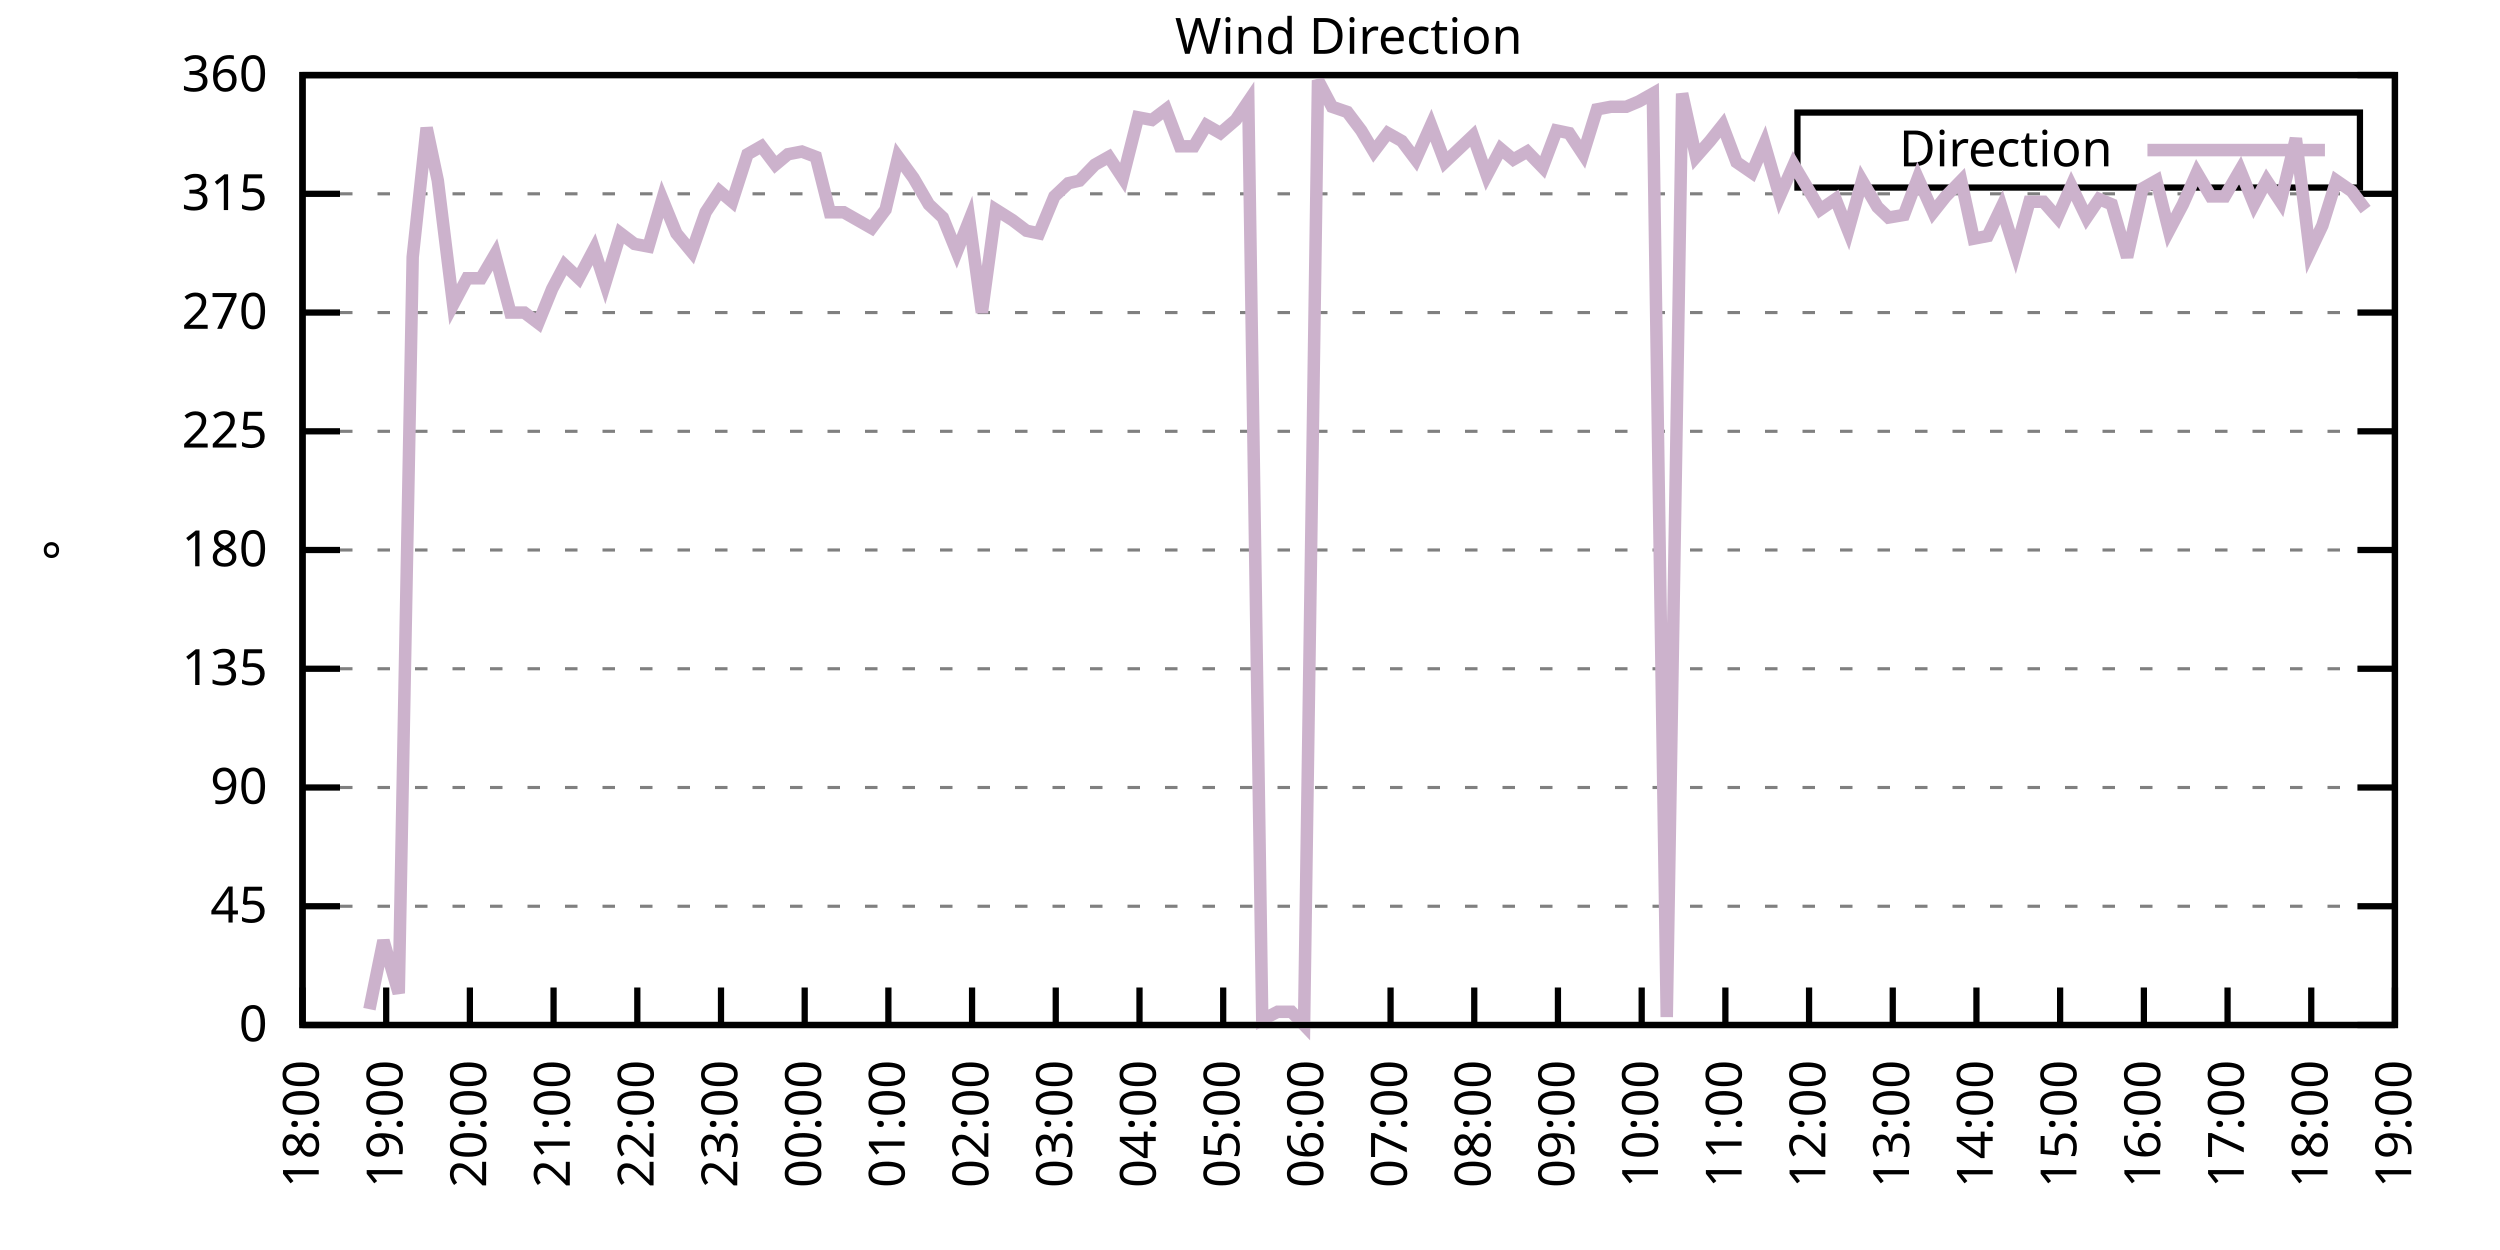
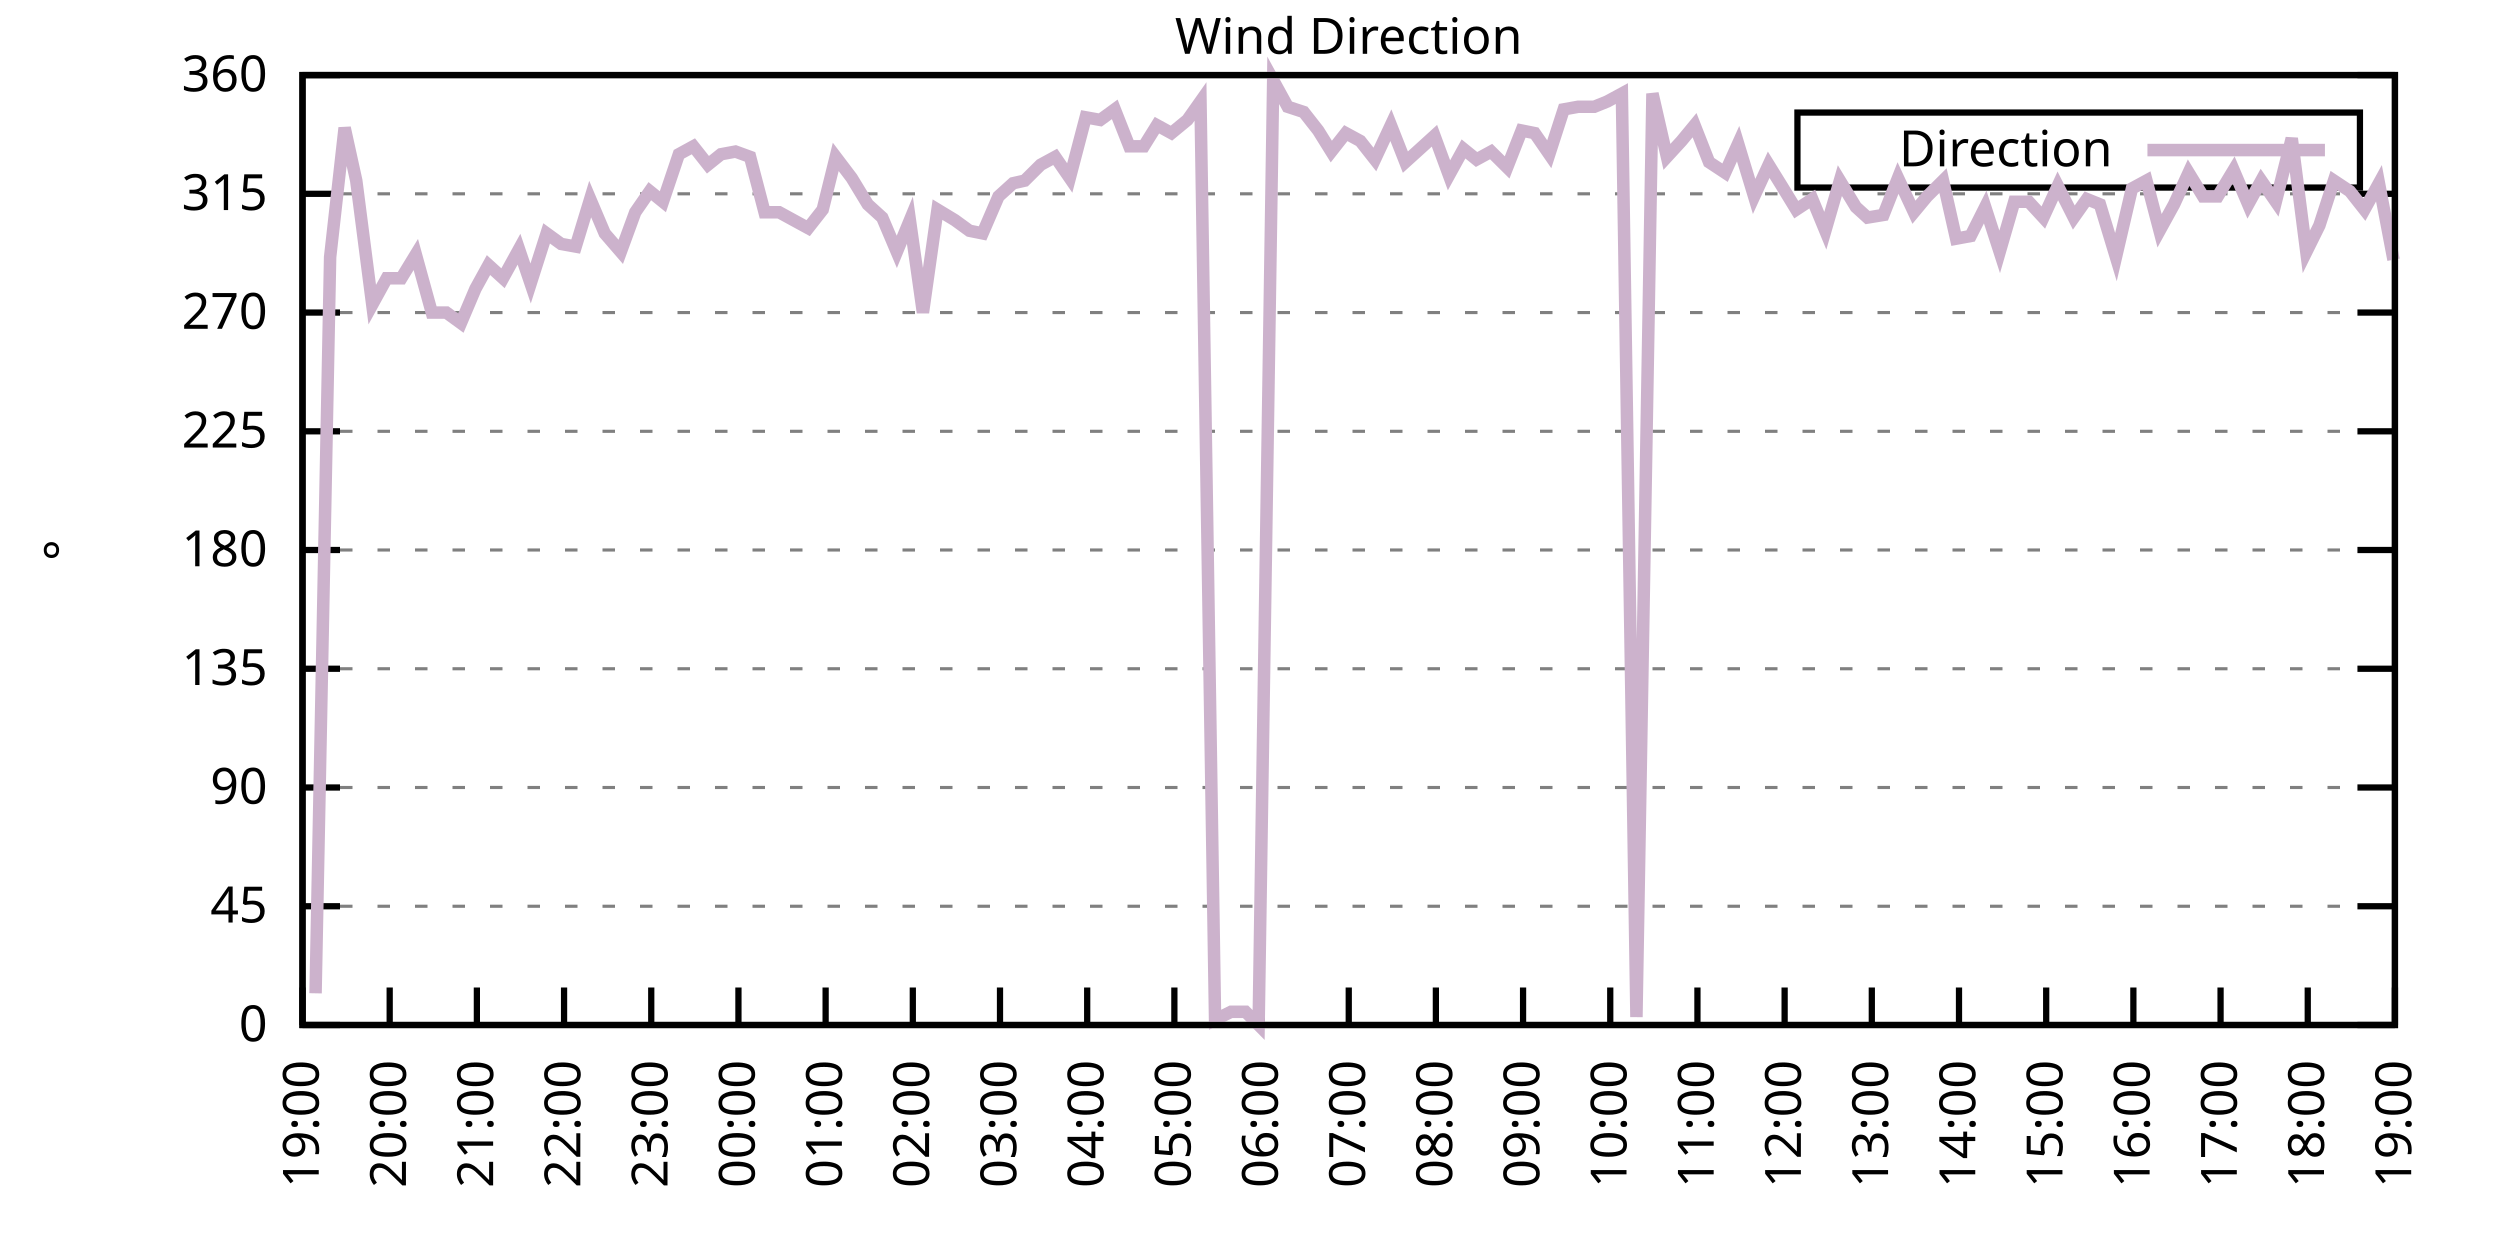
<svg xmlns="http://www.w3.org/2000/svg" xmlns:xlink="http://www.w3.org/1999/xlink" width="400" height="200" viewBox="0 0 400 200">
  <g id="gnuplot_canvas">
    <rect x="0" y="0" width="400" height="200" fill="none" />
    <defs>
      <circle id="gpDot" r="0.5" stroke-width="0.5" stroke="currentColor" />
      <path id="gpPt0" stroke-width="0.333" stroke="currentColor" d="M-1,0 h2 M0,-1 v2" />
      <path id="gpPt1" stroke-width="0.333" stroke="currentColor" d="M-1,-1 L1,1 M1,-1 L-1,1" />
      <path id="gpPt2" stroke-width="0.333" stroke="currentColor" d="M-1,0 L1,0 M0,-1 L0,1 M-1,-1 L1,1 M-1,1 L1,-1" />
      <rect id="gpPt3" stroke-width="0.333" stroke="currentColor" x="-1" y="-1" width="2" height="2" />
      <rect id="gpPt4" stroke-width="0.333" stroke="currentColor" fill="currentColor" x="-1" y="-1" width="2" height="2" />
      <circle id="gpPt5" stroke-width="0.333" stroke="currentColor" cx="0" cy="0" r="1" />
      <use xlink:href="#gpPt5" id="gpPt6" fill="currentColor" stroke="none" />
      <path id="gpPt7" stroke-width="0.333" stroke="currentColor" d="M0,-1.33 L-1.33,0.67 L1.33,0.67 z" />
      <use xlink:href="#gpPt7" id="gpPt8" fill="currentColor" stroke="none" />
      <use xlink:href="#gpPt7" id="gpPt9" stroke="currentColor" transform="rotate(180)" />
      <use xlink:href="#gpPt9" id="gpPt10" fill="currentColor" stroke="none" />
      <use xlink:href="#gpPt3" id="gpPt11" stroke="currentColor" transform="rotate(45)" />
      <use xlink:href="#gpPt11" id="gpPt12" fill="currentColor" stroke="none" />
      <path id="gpPt13" stroke-width="0.333" stroke="currentColor" d="M0,1.330 L1.265,0.411 L0.782,-1.067 L-0.782,-1.076 L-1.265,0.411 z" />
      <use xlink:href="#gpPt13" id="gpPt14" fill="currentColor" stroke="none" />
      <filter id="textbox" filterUnits="objectBoundingBox" x="0" y="0" height="1" width="1">
        <feFlood flood-color="white" flood-opacity="1" result="bgnd" />
        <feComposite in="SourceGraphic" in2="bgnd" operator="atop" />
      </filter>
      <filter id="greybox" filterUnits="objectBoundingBox" x="0" y="0" height="1" width="1">
        <feFlood flood-color="lightgrey" flood-opacity="1" result="grey" />
        <feComposite in="SourceGraphic" in2="grey" operator="atop" />
      </filter>
    </defs>
    <g fill="none" color="white" stroke="currentColor" stroke-width="1.00" stroke-linecap="butt" stroke-linejoin="miter">
</g>
    <g fill="none" color="black" stroke="currentColor" stroke-width="1.00" stroke-linecap="butt" stroke-linejoin="miter">
      <g stroke="none" shape-rendering="crispEdges">
        <polygon fill="rgb(255, 255, 255)" points="48.40,164.00 383.18,164.00 383.18,12.02 48.40,12.02 " />
      </g>
    </g>
    <g fill="none" color="black" stroke="currentColor" stroke-width="1.00" stroke-linecap="butt" stroke-linejoin="miter">
</g>
    <g fill="none" color="black" stroke="black" stroke-width="0.50" stroke-linecap="butt" stroke-linejoin="miter">
</g>
    <g fill="none" color="gray" stroke="currentColor" stroke-width="0.50" stroke-linecap="butt" stroke-linejoin="miter">
      <path stroke="gray" stroke-dasharray="2,4" class="gridline" d="M48.40,164.00 L383.19,164.00  " />
    </g>
    <g fill="none" color="gray" stroke="gray" stroke-width="1.00" stroke-linecap="butt" stroke-linejoin="miter">
</g>
    <g fill="none" color="black" stroke="currentColor" stroke-width="1.00" stroke-linecap="butt" stroke-linejoin="miter">
      <path stroke="black" d="M48.40,164.00 L54.40,164.00 M383.19,164.00 L377.19,164.00  " />
      <g transform="translate(42.80,166.60)" stroke="none" fill="black" font-family="Sans" font-size="8.00" text-anchor="end">
        <text>
          <tspan font-family="Sans"> 0</tspan>
        </text>
      </g>
    </g>
    <g fill="none" color="black" stroke="currentColor" stroke-width="1.00" stroke-linecap="butt" stroke-linejoin="miter">
</g>
    <g fill="none" color="black" stroke="black" stroke-width="0.50" stroke-linecap="butt" stroke-linejoin="miter">
</g>
    <g fill="none" color="gray" stroke="currentColor" stroke-width="0.50" stroke-linecap="butt" stroke-linejoin="miter">
      <path stroke="gray" stroke-dasharray="2,4" class="gridline" d="M48.40,145.00 L383.19,145.00  " />
    </g>
    <g fill="none" color="gray" stroke="gray" stroke-width="1.00" stroke-linecap="butt" stroke-linejoin="miter">
</g>
    <g fill="none" color="black" stroke="currentColor" stroke-width="1.00" stroke-linecap="butt" stroke-linejoin="miter">
      <path stroke="black" d="M48.40,145.00 L54.40,145.00 M383.19,145.00 L377.19,145.00  " />
      <g transform="translate(42.80,147.60)" stroke="none" fill="black" font-family="Sans" font-size="8.00" text-anchor="end">
        <text>
          <tspan font-family="Sans"> 45</tspan>
        </text>
      </g>
    </g>
    <g fill="none" color="black" stroke="currentColor" stroke-width="1.00" stroke-linecap="butt" stroke-linejoin="miter">
</g>
    <g fill="none" color="black" stroke="black" stroke-width="0.50" stroke-linecap="butt" stroke-linejoin="miter">
</g>
    <g fill="none" color="gray" stroke="currentColor" stroke-width="0.50" stroke-linecap="butt" stroke-linejoin="miter">
      <path stroke="gray" stroke-dasharray="2,4" class="gridline" d="M48.40,126.00 L383.19,126.00  " />
    </g>
    <g fill="none" color="gray" stroke="gray" stroke-width="1.00" stroke-linecap="butt" stroke-linejoin="miter">
</g>
    <g fill="none" color="black" stroke="currentColor" stroke-width="1.00" stroke-linecap="butt" stroke-linejoin="miter">
      <path stroke="black" d="M48.40,126.00 L54.40,126.00 M383.19,126.00 L377.19,126.00  " />
      <g transform="translate(42.80,128.60)" stroke="none" fill="black" font-family="Sans" font-size="8.00" text-anchor="end">
        <text>
          <tspan font-family="Sans"> 90</tspan>
        </text>
      </g>
    </g>
    <g fill="none" color="black" stroke="currentColor" stroke-width="1.00" stroke-linecap="butt" stroke-linejoin="miter">
</g>
    <g fill="none" color="black" stroke="black" stroke-width="0.50" stroke-linecap="butt" stroke-linejoin="miter">
</g>
    <g fill="none" color="gray" stroke="currentColor" stroke-width="0.50" stroke-linecap="butt" stroke-linejoin="miter">
      <path stroke="gray" stroke-dasharray="2,4" class="gridline" d="M48.40,107.00 L383.19,107.00  " />
    </g>
    <g fill="none" color="gray" stroke="gray" stroke-width="1.00" stroke-linecap="butt" stroke-linejoin="miter">
</g>
    <g fill="none" color="black" stroke="currentColor" stroke-width="1.00" stroke-linecap="butt" stroke-linejoin="miter">
      <path stroke="black" d="M48.40,107.00 L54.40,107.00 M383.19,107.00 L377.19,107.00  " />
      <g transform="translate(42.80,109.60)" stroke="none" fill="black" font-family="Sans" font-size="8.00" text-anchor="end">
        <text>
          <tspan font-family="Sans"> 135</tspan>
        </text>
      </g>
    </g>
    <g fill="none" color="black" stroke="currentColor" stroke-width="1.00" stroke-linecap="butt" stroke-linejoin="miter">
</g>
    <g fill="none" color="black" stroke="black" stroke-width="0.50" stroke-linecap="butt" stroke-linejoin="miter">
</g>
    <g fill="none" color="gray" stroke="currentColor" stroke-width="0.50" stroke-linecap="butt" stroke-linejoin="miter">
      <path stroke="gray" stroke-dasharray="2,4" class="gridline" d="M48.40,88.00 L383.19,88.00  " />
    </g>
    <g fill="none" color="gray" stroke="gray" stroke-width="1.00" stroke-linecap="butt" stroke-linejoin="miter">
</g>
    <g fill="none" color="black" stroke="currentColor" stroke-width="1.00" stroke-linecap="butt" stroke-linejoin="miter">
      <path stroke="black" d="M48.40,88.00 L54.40,88.00 M383.19,88.00 L377.19,88.00  " />
      <g transform="translate(42.80,90.60)" stroke="none" fill="black" font-family="Sans" font-size="8.00" text-anchor="end">
        <text>
          <tspan font-family="Sans"> 180</tspan>
        </text>
      </g>
    </g>
    <g fill="none" color="black" stroke="currentColor" stroke-width="1.00" stroke-linecap="butt" stroke-linejoin="miter">
</g>
    <g fill="none" color="black" stroke="black" stroke-width="0.50" stroke-linecap="butt" stroke-linejoin="miter">
</g>
    <g fill="none" color="gray" stroke="currentColor" stroke-width="0.50" stroke-linecap="butt" stroke-linejoin="miter">
      <path stroke="gray" stroke-dasharray="2,4" class="gridline" d="M48.40,69.01 L383.19,69.01  " />
    </g>
    <g fill="none" color="gray" stroke="gray" stroke-width="1.00" stroke-linecap="butt" stroke-linejoin="miter">
</g>
    <g fill="none" color="black" stroke="currentColor" stroke-width="1.00" stroke-linecap="butt" stroke-linejoin="miter">
      <path stroke="black" d="M48.40,69.01 L54.40,69.01 M383.19,69.01 L377.19,69.01  " />
      <g transform="translate(42.80,71.61)" stroke="none" fill="black" font-family="Sans" font-size="8.00" text-anchor="end">
        <text>
          <tspan font-family="Sans"> 225</tspan>
        </text>
      </g>
    </g>
    <g fill="none" color="black" stroke="currentColor" stroke-width="1.00" stroke-linecap="butt" stroke-linejoin="miter">
</g>
    <g fill="none" color="black" stroke="black" stroke-width="0.50" stroke-linecap="butt" stroke-linejoin="miter">
</g>
    <g fill="none" color="gray" stroke="currentColor" stroke-width="0.50" stroke-linecap="butt" stroke-linejoin="miter">
      <path stroke="gray" stroke-dasharray="2,4" class="gridline" d="M48.40,50.01 L383.19,50.01  " />
    </g>
    <g fill="none" color="gray" stroke="gray" stroke-width="1.00" stroke-linecap="butt" stroke-linejoin="miter">
</g>
    <g fill="none" color="black" stroke="currentColor" stroke-width="1.00" stroke-linecap="butt" stroke-linejoin="miter">
      <path stroke="black" d="M48.40,50.01 L54.40,50.01 M383.19,50.01 L377.19,50.01  " />
      <g transform="translate(42.80,52.61)" stroke="none" fill="black" font-family="Sans" font-size="8.00" text-anchor="end">
        <text>
          <tspan font-family="Sans"> 270</tspan>
        </text>
      </g>
    </g>
    <g fill="none" color="black" stroke="currentColor" stroke-width="1.00" stroke-linecap="butt" stroke-linejoin="miter">
</g>
    <g fill="none" color="black" stroke="black" stroke-width="0.50" stroke-linecap="butt" stroke-linejoin="miter">
</g>
    <g fill="none" color="gray" stroke="currentColor" stroke-width="0.50" stroke-linecap="butt" stroke-linejoin="miter">
      <path stroke="gray" stroke-dasharray="2,4" class="gridline" d="M48.40,31.01 L383.19,31.01  " />
    </g>
    <g fill="none" color="gray" stroke="gray" stroke-width="1.00" stroke-linecap="butt" stroke-linejoin="miter">
</g>
    <g fill="none" color="black" stroke="currentColor" stroke-width="1.00" stroke-linecap="butt" stroke-linejoin="miter">
      <path stroke="black" d="M48.40,31.01 L54.40,31.01 M383.19,31.01 L377.19,31.01  " />
      <g transform="translate(42.80,33.61)" stroke="none" fill="black" font-family="Sans" font-size="8.00" text-anchor="end">
        <text>
          <tspan font-family="Sans"> 315</tspan>
        </text>
      </g>
    </g>
    <g fill="none" color="black" stroke="currentColor" stroke-width="1.00" stroke-linecap="butt" stroke-linejoin="miter">
</g>
    <g fill="none" color="black" stroke="black" stroke-width="0.50" stroke-linecap="butt" stroke-linejoin="miter">
</g>
    <g fill="none" color="gray" stroke="currentColor" stroke-width="0.50" stroke-linecap="butt" stroke-linejoin="miter">
      <path stroke="gray" stroke-dasharray="2,4" class="gridline" d="M48.40,12.01 L383.19,12.01  " />
    </g>
    <g fill="none" color="gray" stroke="gray" stroke-width="1.00" stroke-linecap="butt" stroke-linejoin="miter">
</g>
    <g fill="none" color="black" stroke="currentColor" stroke-width="1.00" stroke-linecap="butt" stroke-linejoin="miter">
      <path stroke="black" d="M48.40,12.01 L54.40,12.01 M383.19,12.01 L377.19,12.01  " />
      <g transform="translate(42.80,14.61)" stroke="none" fill="black" font-family="Sans" font-size="8.00" text-anchor="end">
        <text>
          <tspan font-family="Sans"> 360</tspan>
        </text>
      </g>
    </g>
    <g fill="none" color="black" stroke="currentColor" stroke-width="1.00" stroke-linecap="butt" stroke-linejoin="miter">
      <path stroke="black" d="M48.40,164.00 L48.40,158.00  " />
      <g transform="translate(51.00,169.60) rotate(270.00)" stroke="none" fill="black" font-family="Sans" font-size="8.00" text-anchor="end">
        <text>
-           <tspan font-family="Sans">18:00</tspan>
-         </text>
-       </g>
-     </g>
-     <g fill="none" color="black" stroke="currentColor" stroke-width="1.00" stroke-linecap="butt" stroke-linejoin="miter">
-       <path stroke="black" d="M61.79,164.00 L61.79,158.00  " />
-       <g transform="translate(64.39,169.60) rotate(270.00)" stroke="none" fill="black" font-family="Sans" font-size="8.00" text-anchor="end">
-         <text>
          <tspan font-family="Sans">19:00</tspan>
        </text>
      </g>
    </g>
    <g fill="none" color="black" stroke="currentColor" stroke-width="1.00" stroke-linecap="butt" stroke-linejoin="miter">
-       <path stroke="black" d="M75.18,164.00 L75.18,158.00  " />
-       <g transform="translate(77.78,169.60) rotate(270.00)" stroke="none" fill="black" font-family="Sans" font-size="8.00" text-anchor="end">
+       <path stroke="black" d="M62.35,164.00 L62.35,158.00  " />
+       <g transform="translate(64.95,169.60) rotate(270.00)" stroke="none" fill="black" font-family="Sans" font-size="8.00" text-anchor="end">
        <text>
          <tspan font-family="Sans">20:00</tspan>
        </text>
      </g>
    </g>
    <g fill="none" color="black" stroke="currentColor" stroke-width="1.00" stroke-linecap="butt" stroke-linejoin="miter">
-       <path stroke="black" d="M88.57,164.00 L88.57,158.00  " />
-       <g transform="translate(91.17,169.60) rotate(270.00)" stroke="none" fill="black" font-family="Sans" font-size="8.00" text-anchor="end">
+       <path stroke="black" d="M76.30,164.00 L76.30,158.00  " />
+       <g transform="translate(78.90,169.60) rotate(270.00)" stroke="none" fill="black" font-family="Sans" font-size="8.00" text-anchor="end">
        <text>
          <tspan font-family="Sans">21:00</tspan>
        </text>
      </g>
    </g>
    <g fill="none" color="black" stroke="currentColor" stroke-width="1.00" stroke-linecap="butt" stroke-linejoin="miter">
-       <path stroke="black" d="M101.97,164.00 L101.97,158.00  " />
-       <g transform="translate(104.57,169.60) rotate(270.00)" stroke="none" fill="black" font-family="Sans" font-size="8.00" text-anchor="end">
+       <path stroke="black" d="M90.25,164.00 L90.25,158.00  " />
+       <g transform="translate(92.85,169.60) rotate(270.00)" stroke="none" fill="black" font-family="Sans" font-size="8.00" text-anchor="end">
        <text>
          <tspan font-family="Sans">22:00</tspan>
        </text>
      </g>
    </g>
    <g fill="none" color="black" stroke="currentColor" stroke-width="1.00" stroke-linecap="butt" stroke-linejoin="miter">
-       <path stroke="black" d="M115.36,164.00 L115.36,158.00  " />
-       <g transform="translate(117.96,169.60) rotate(270.00)" stroke="none" fill="black" font-family="Sans" font-size="8.00" text-anchor="end">
+       <path stroke="black" d="M104.20,164.00 L104.20,158.00  " />
+       <g transform="translate(106.80,169.60) rotate(270.00)" stroke="none" fill="black" font-family="Sans" font-size="8.00" text-anchor="end">
        <text>
          <tspan font-family="Sans">23:00</tspan>
        </text>
      </g>
    </g>
    <g fill="none" color="black" stroke="currentColor" stroke-width="1.00" stroke-linecap="butt" stroke-linejoin="miter">
-       <path stroke="black" d="M128.75,164.00 L128.75,158.00  " />
-       <g transform="translate(131.35,169.60) rotate(270.00)" stroke="none" fill="black" font-family="Sans" font-size="8.00" text-anchor="end">
+       <path stroke="black" d="M118.15,164.00 L118.15,158.00  " />
+       <g transform="translate(120.75,169.60) rotate(270.00)" stroke="none" fill="black" font-family="Sans" font-size="8.00" text-anchor="end">
        <text>
          <tspan font-family="Sans">00:00</tspan>
        </text>
      </g>
    </g>
    <g fill="none" color="black" stroke="currentColor" stroke-width="1.00" stroke-linecap="butt" stroke-linejoin="miter">
-       <path stroke="black" d="M142.14,164.00 L142.14,158.00  " />
-       <g transform="translate(144.74,169.60) rotate(270.00)" stroke="none" fill="black" font-family="Sans" font-size="8.00" text-anchor="end">
+       <path stroke="black" d="M132.10,164.00 L132.10,158.00  " />
+       <g transform="translate(134.70,169.60) rotate(270.00)" stroke="none" fill="black" font-family="Sans" font-size="8.00" text-anchor="end">
        <text>
          <tspan font-family="Sans">01:00</tspan>
        </text>
      </g>
    </g>
    <g fill="none" color="black" stroke="currentColor" stroke-width="1.00" stroke-linecap="butt" stroke-linejoin="miter">
-       <path stroke="black" d="M155.53,164.00 L155.53,158.00  " />
-       <g transform="translate(158.13,169.60) rotate(270.00)" stroke="none" fill="black" font-family="Sans" font-size="8.00" text-anchor="end">
+       <path stroke="black" d="M146.05,164.00 L146.05,158.00  " />
+       <g transform="translate(148.65,169.60) rotate(270.00)" stroke="none" fill="black" font-family="Sans" font-size="8.00" text-anchor="end">
        <text>
          <tspan font-family="Sans">02:00</tspan>
        </text>
      </g>
    </g>
    <g fill="none" color="black" stroke="currentColor" stroke-width="1.00" stroke-linecap="butt" stroke-linejoin="miter">
-       <path stroke="black" d="M168.92,164.00 L168.92,158.00  " />
-       <g transform="translate(171.52,169.60) rotate(270.00)" stroke="none" fill="black" font-family="Sans" font-size="8.00" text-anchor="end">
+       <path stroke="black" d="M160.00,164.00 L160.00,158.00  " />
+       <g transform="translate(162.60,169.60) rotate(270.00)" stroke="none" fill="black" font-family="Sans" font-size="8.00" text-anchor="end">
        <text>
          <tspan font-family="Sans">03:00</tspan>
        </text>
      </g>
    </g>
    <g fill="none" color="black" stroke="currentColor" stroke-width="1.00" stroke-linecap="butt" stroke-linejoin="miter">
-       <path stroke="black" d="M182.32,164.00 L182.32,158.00  " />
-       <g transform="translate(184.92,169.60) rotate(270.00)" stroke="none" fill="black" font-family="Sans" font-size="8.00" text-anchor="end">
+       <path stroke="black" d="M173.95,164.00 L173.95,158.00  " />
+       <g transform="translate(176.55,169.60) rotate(270.00)" stroke="none" fill="black" font-family="Sans" font-size="8.00" text-anchor="end">
        <text>
          <tspan font-family="Sans">04:00</tspan>
        </text>
      </g>
    </g>
    <g fill="none" color="black" stroke="currentColor" stroke-width="1.00" stroke-linecap="butt" stroke-linejoin="miter">
-       <path stroke="black" d="M195.71,164.00 L195.71,158.00  " />
-       <g transform="translate(198.31,169.60) rotate(270.00)" stroke="none" fill="black" font-family="Sans" font-size="8.00" text-anchor="end">
+       <path stroke="black" d="M187.90,164.00 L187.90,158.00  " />
+       <g transform="translate(190.50,169.60) rotate(270.00)" stroke="none" fill="black" font-family="Sans" font-size="8.00" text-anchor="end">
        <text>
          <tspan font-family="Sans">05:00</tspan>
        </text>
      </g>
    </g>
    <g fill="none" color="black" stroke="currentColor" stroke-width="1.00" stroke-linecap="butt" stroke-linejoin="miter">
-       <path stroke="black" d="M209.10,164.00 L209.10,158.00  " />
-       <g transform="translate(211.70,169.60) rotate(270.00)" stroke="none" fill="black" font-family="Sans" font-size="8.00" text-anchor="end">
+       <path stroke="black" d="M201.85,164.00 L201.85,158.00  " />
+       <g transform="translate(204.45,169.60) rotate(270.00)" stroke="none" fill="black" font-family="Sans" font-size="8.00" text-anchor="end">
        <text>
          <tspan font-family="Sans">06:00</tspan>
        </text>
      </g>
    </g>
    <g fill="none" color="black" stroke="currentColor" stroke-width="1.00" stroke-linecap="butt" stroke-linejoin="miter">
-       <path stroke="black" d="M222.49,164.00 L222.49,158.00  " />
-       <g transform="translate(225.09,169.60) rotate(270.00)" stroke="none" fill="black" font-family="Sans" font-size="8.00" text-anchor="end">
+       <path stroke="black" d="M215.80,164.00 L215.80,158.00  " />
+       <g transform="translate(218.40,169.60) rotate(270.00)" stroke="none" fill="black" font-family="Sans" font-size="8.00" text-anchor="end">
        <text>
          <tspan font-family="Sans">07:00</tspan>
        </text>
      </g>
    </g>
    <g fill="none" color="black" stroke="currentColor" stroke-width="1.00" stroke-linecap="butt" stroke-linejoin="miter">
-       <path stroke="black" d="M235.88,164.00 L235.88,158.00  " />
-       <g transform="translate(238.48,169.60) rotate(270.00)" stroke="none" fill="black" font-family="Sans" font-size="8.00" text-anchor="end">
+       <path stroke="black" d="M229.74,164.00 L229.74,158.00  " />
+       <g transform="translate(232.34,169.60) rotate(270.00)" stroke="none" fill="black" font-family="Sans" font-size="8.00" text-anchor="end">
        <text>
          <tspan font-family="Sans">08:00</tspan>
        </text>
      </g>
    </g>
    <g fill="none" color="black" stroke="currentColor" stroke-width="1.00" stroke-linecap="butt" stroke-linejoin="miter">
-       <path stroke="black" d="M249.27,164.00 L249.27,158.00  " />
-       <g transform="translate(251.87,169.60) rotate(270.00)" stroke="none" fill="black" font-family="Sans" font-size="8.00" text-anchor="end">
+       <path stroke="black" d="M243.69,164.00 L243.69,158.00  " />
+       <g transform="translate(246.29,169.60) rotate(270.00)" stroke="none" fill="black" font-family="Sans" font-size="8.00" text-anchor="end">
        <text>
          <tspan font-family="Sans">09:00</tspan>
        </text>
      </g>
    </g>
    <g fill="none" color="black" stroke="currentColor" stroke-width="1.00" stroke-linecap="butt" stroke-linejoin="miter">
-       <path stroke="black" d="M262.67,164.00 L262.67,158.00  " />
-       <g transform="translate(265.27,169.60) rotate(270.00)" stroke="none" fill="black" font-family="Sans" font-size="8.00" text-anchor="end">
+       <path stroke="black" d="M257.64,164.00 L257.64,158.00  " />
+       <g transform="translate(260.24,169.60) rotate(270.00)" stroke="none" fill="black" font-family="Sans" font-size="8.00" text-anchor="end">
        <text>
          <tspan font-family="Sans">10:00</tspan>
        </text>
      </g>
    </g>
    <g fill="none" color="black" stroke="currentColor" stroke-width="1.00" stroke-linecap="butt" stroke-linejoin="miter">
-       <path stroke="black" d="M276.06,164.00 L276.06,158.00  " />
-       <g transform="translate(278.66,169.60) rotate(270.00)" stroke="none" fill="black" font-family="Sans" font-size="8.00" text-anchor="end">
+       <path stroke="black" d="M271.59,164.00 L271.59,158.00  " />
+       <g transform="translate(274.19,169.60) rotate(270.00)" stroke="none" fill="black" font-family="Sans" font-size="8.00" text-anchor="end">
        <text>
          <tspan font-family="Sans">11:00</tspan>
        </text>
      </g>
    </g>
    <g fill="none" color="black" stroke="currentColor" stroke-width="1.00" stroke-linecap="butt" stroke-linejoin="miter">
-       <path stroke="black" d="M289.45,164.00 L289.45,158.00  " />
-       <g transform="translate(292.05,169.60) rotate(270.00)" stroke="none" fill="black" font-family="Sans" font-size="8.00" text-anchor="end">
+       <path stroke="black" d="M285.54,164.00 L285.54,158.00  " />
+       <g transform="translate(288.14,169.60) rotate(270.00)" stroke="none" fill="black" font-family="Sans" font-size="8.00" text-anchor="end">
        <text>
          <tspan font-family="Sans">12:00</tspan>
        </text>
      </g>
    </g>
    <g fill="none" color="black" stroke="currentColor" stroke-width="1.00" stroke-linecap="butt" stroke-linejoin="miter">
-       <path stroke="black" d="M302.84,164.00 L302.84,158.00  " />
-       <g transform="translate(305.44,169.60) rotate(270.00)" stroke="none" fill="black" font-family="Sans" font-size="8.00" text-anchor="end">
+       <path stroke="black" d="M299.49,164.00 L299.49,158.00  " />
+       <g transform="translate(302.09,169.60) rotate(270.00)" stroke="none" fill="black" font-family="Sans" font-size="8.00" text-anchor="end">
        <text>
          <tspan font-family="Sans">13:00</tspan>
        </text>
      </g>
    </g>
    <g fill="none" color="black" stroke="currentColor" stroke-width="1.00" stroke-linecap="butt" stroke-linejoin="miter">
-       <path stroke="black" d="M316.23,164.00 L316.23,158.00  " />
-       <g transform="translate(318.83,169.60) rotate(270.00)" stroke="none" fill="black" font-family="Sans" font-size="8.00" text-anchor="end">
+       <path stroke="black" d="M313.44,164.00 L313.44,158.00  " />
+       <g transform="translate(316.04,169.60) rotate(270.00)" stroke="none" fill="black" font-family="Sans" font-size="8.00" text-anchor="end">
        <text>
          <tspan font-family="Sans">14:00</tspan>
        </text>
      </g>
    </g>
    <g fill="none" color="black" stroke="currentColor" stroke-width="1.00" stroke-linecap="butt" stroke-linejoin="miter">
-       <path stroke="black" d="M329.62,164.00 L329.62,158.00  " />
-       <g transform="translate(332.22,169.60) rotate(270.00)" stroke="none" fill="black" font-family="Sans" font-size="8.00" text-anchor="end">
+       <path stroke="black" d="M327.39,164.00 L327.39,158.00  " />
+       <g transform="translate(329.99,169.60) rotate(270.00)" stroke="none" fill="black" font-family="Sans" font-size="8.00" text-anchor="end">
        <text>
          <tspan font-family="Sans">15:00</tspan>
        </text>
      </g>
    </g>
    <g fill="none" color="black" stroke="currentColor" stroke-width="1.00" stroke-linecap="butt" stroke-linejoin="miter">
-       <path stroke="black" d="M343.02,164.00 L343.02,158.00  " />
-       <g transform="translate(345.62,169.60) rotate(270.00)" stroke="none" fill="black" font-family="Sans" font-size="8.00" text-anchor="end">
+       <path stroke="black" d="M341.34,164.00 L341.34,158.00  " />
+       <g transform="translate(343.94,169.60) rotate(270.00)" stroke="none" fill="black" font-family="Sans" font-size="8.00" text-anchor="end">
        <text>
          <tspan font-family="Sans">16:00</tspan>
        </text>
      </g>
    </g>
    <g fill="none" color="black" stroke="currentColor" stroke-width="1.00" stroke-linecap="butt" stroke-linejoin="miter">
-       <path stroke="black" d="M356.41,164.00 L356.41,158.00  " />
-       <g transform="translate(359.01,169.60) rotate(270.00)" stroke="none" fill="black" font-family="Sans" font-size="8.00" text-anchor="end">
+       <path stroke="black" d="M355.29,164.00 L355.29,158.00  " />
+       <g transform="translate(357.89,169.60) rotate(270.00)" stroke="none" fill="black" font-family="Sans" font-size="8.00" text-anchor="end">
        <text>
          <tspan font-family="Sans">17:00</tspan>
        </text>
      </g>
    </g>
    <g fill="none" color="black" stroke="currentColor" stroke-width="1.00" stroke-linecap="butt" stroke-linejoin="miter">
-       <path stroke="black" d="M369.80,164.00 L369.80,158.00  " />
-       <g transform="translate(372.40,169.60) rotate(270.00)" stroke="none" fill="black" font-family="Sans" font-size="8.00" text-anchor="end">
+       <path stroke="black" d="M369.24,164.00 L369.24,158.00  " />
+       <g transform="translate(371.84,169.60) rotate(270.00)" stroke="none" fill="black" font-family="Sans" font-size="8.00" text-anchor="end">
        <text>
          <tspan font-family="Sans">18:00</tspan>
        </text>
      </g>
    </g>
    <g fill="none" color="black" stroke="currentColor" stroke-width="1.00" stroke-linecap="butt" stroke-linejoin="miter">
      <path stroke="black" d="M383.19,164.00 L383.19,158.00  " />
      <g transform="translate(385.79,169.60) rotate(270.00)" stroke="none" fill="black" font-family="Sans" font-size="8.00" text-anchor="end">
        <text>
          <tspan font-family="Sans">19:00</tspan>
        </text>
      </g>
    </g>
    <g fill="none" color="black" stroke="currentColor" stroke-width="1.00" stroke-linecap="butt" stroke-linejoin="miter">
</g>
    <g fill="none" color="black" stroke="currentColor" stroke-width="1.00" stroke-linecap="butt" stroke-linejoin="miter">
      <path stroke="black" d="M48.40,12.01 L48.40,164.00 L383.19,164.00 L383.19,12.01 L48.40,12.01 Z  " />
    </g>
    <g fill="none" color="black" stroke="currentColor" stroke-width="1.00" stroke-linecap="butt" stroke-linejoin="miter">
</g>
    <g fill="none" color="black" stroke="currentColor" stroke-width="1.00" stroke-linecap="butt" stroke-linejoin="miter">
      <path stroke="black" d="M287.59,30.01 L287.59,18.01 L377.59,18.01 L377.59,30.01 L287.59,30.01 Z  " />
    </g>
    <g id="Wind_direction_plot_1">
      <g fill="none" color="white" stroke="black" stroke-width="2.00" stroke-linecap="butt" stroke-linejoin="miter">
</g>
      <g fill="none" color="black" stroke="currentColor" stroke-width="2.00" stroke-linecap="butt" stroke-linejoin="miter">
        <g transform="translate(337.99,26.61)" stroke="none" fill="black" font-family="Sans" font-size="8.00" text-anchor="end">
          <text>
            <tspan font-family="Sans">Direction</tspan>
          </text>
        </g>
      </g>
      <g fill="none" color="black" stroke="currentColor" stroke-width="2.00" stroke-linecap="butt" stroke-linejoin="miter">
-         <path stroke="rgb(204, 178, 204)" d="M343.59,24.01 L371.99,24.01 M59.11,161.47 L61.35,150.49 L63.80,158.93 L66.03,41.14 L68.26,20.45 L70.05,28.90   L72.50,48.74 L74.74,44.52 L76.97,44.52 L79.20,40.72 L81.66,50.01 L83.89,50.01 L86.12,51.70 L88.35,46.21   L90.36,42.41 L92.59,44.52 L95.05,39.87 L96.83,45.36 L99.29,37.34 L101.52,39.03 L103.75,39.45 L105.98,31.85   L108.22,37.34 L110.67,40.30 L112.90,33.96 L115.13,30.59 L117.14,32.28 L119.60,24.68 L121.83,23.41 L124.06,26.36   L126.07,24.68 L128.30,24.25 L130.54,25.10 L132.77,33.96 L135.00,33.96 L137.23,35.23 L139.46,36.50 L141.69,33.54   L143.70,25.10 L146.16,28.48 L148.61,32.70 L150.85,34.81 L153.08,40.30 L155.09,35.23 L157.10,50.01 L159.33,33.54   L162.01,35.23 L164.24,36.92 L166.25,37.34 L168.70,31.43 L170.93,29.32 L172.72,28.90 L175.17,26.36 L177.41,25.10   L179.64,28.48 L182.09,18.77 L184.32,19.19 L186.56,17.50 L188.79,23.41 L191.02,23.41 L193.03,20.03 L195.26,21.30   L197.72,19.19 L199.73,16.23 L201.96,163.16 L204.41,161.89 L206.64,161.89 L208.65,164.00 L210.88,12.85 L213.12,17.08   L215.57,17.92 L217.80,20.88 L219.81,24.25 L222.04,21.30 L224.28,22.56 L226.51,25.52 L228.96,20.03 L231.20,25.94   L233.43,23.83 L235.66,21.72 L237.89,28.05 L240.12,23.83 L242.13,25.52 L244.36,24.25 L246.82,26.79 L249.05,20.88   L251.06,21.30 L253.29,24.68 L255.52,17.50 L257.76,17.08 L260.21,17.08 L262.22,16.23 L264.45,14.97 L266.68,162.73   L269.14,14.97 L271.37,25.10 L273.60,22.56 L275.61,20.03 L277.84,25.94 L280.30,27.63 L282.31,22.99 L284.76,31.43   L286.99,26.36 L289.00,29.74 L291.23,33.54 L293.69,31.85 L295.70,36.92 L297.93,28.90 L300.39,33.12 L302.17,34.81   L304.63,34.39 L306.86,28.48 L309.31,33.96 L311.32,31.43 L313.78,28.90 L315.79,38.19 L318.02,37.76 L320.25,33.12   L322.48,40.30 L324.71,32.28 L326.95,32.28 L329.18,34.81 L331.41,29.74 L333.86,34.81 L335.87,31.85 L337.88,32.70   L340.34,41.14 L342.79,30.16 L345.02,28.90 L347.03,36.92 L349.26,32.70 L351.50,27.63 L353.73,31.43 L355.96,31.43   L358.42,27.21 L360.65,32.70 L362.66,28.90 L364.89,32.28 L367.34,22.14 L369.58,40.30 L371.58,36.08 L373.82,28.90   L376.27,30.59 L378.50,33.54  " />
+         <path stroke="rgb(204, 178, 204)" d="M343.59,24.01 L371.99,24.01 M50.49,158.93 L52.82,41.14 L55.14,20.45 L57.00,28.90 L59.56,48.74 L61.88,44.52   L64.21,44.52 L66.53,40.72 L69.09,50.01 L71.42,50.01 L73.74,51.70 L76.07,46.21 L78.16,42.41 L80.48,44.52   L83.04,39.87 L84.90,45.36 L87.46,37.34 L89.78,39.03 L92.11,39.45 L94.43,31.85 L96.76,37.34 L99.32,40.30   L101.64,33.96 L103.97,30.59 L106.06,32.28 L108.62,24.68 L110.94,23.41 L113.27,26.36 L115.36,24.68 L117.68,24.25   L120.01,25.10 L122.33,33.96 L124.66,33.96 L126.98,35.23 L129.31,36.50 L131.63,33.54 L133.72,25.10 L136.28,28.48   L138.84,32.70 L141.16,34.81 L143.49,40.30 L145.58,35.23 L147.67,50.01 L150.00,33.54 L152.79,35.23 L155.11,36.92   L157.21,37.34 L159.76,31.43 L162.09,29.32 L163.95,28.90 L166.51,26.36 L168.83,25.10 L171.16,28.48 L173.71,18.77   L176.04,19.19 L178.36,17.50 L180.69,23.41 L183.01,23.41 L185.11,20.03 L187.43,21.30 L189.99,19.19 L192.08,16.23   L194.41,163.16 L196.96,161.89 L199.29,161.89 L201.38,164.00 L203.71,12.85 L206.03,17.08 L208.59,17.92 L210.91,20.88   L213.01,24.25 L215.33,21.30 L217.65,22.56 L219.98,25.52 L222.54,20.03 L224.86,25.94 L227.19,23.83 L229.51,21.72   L231.84,28.05 L234.16,23.83 L236.25,25.52 L238.58,24.25 L241.14,26.79 L243.46,20.88 L245.55,21.30 L247.88,24.68   L250.20,17.50 L252.53,17.08 L255.09,17.08 L257.18,16.23 L259.50,14.97 L261.83,162.73 L264.39,14.97 L266.71,25.10   L269.04,22.56 L271.13,20.03 L273.45,25.94 L276.01,27.63 L278.10,22.99 L280.66,31.43 L282.99,26.36 L285.08,29.74   L287.40,33.54 L289.96,31.85 L292.05,36.92 L294.38,28.90 L296.94,33.12 L298.80,34.81 L301.35,34.39 L303.68,28.48   L306.23,33.96 L308.33,31.43 L310.88,28.90 L312.98,38.19 L315.30,37.76 L317.63,33.12 L319.95,40.30 L322.28,32.28   L324.60,32.28 L326.93,34.81 L329.25,29.74 L331.81,34.81 L333.90,31.85 L335.99,32.70 L338.55,41.14 L341.11,30.16   L343.43,28.90 L345.53,36.92 L347.85,32.70 L350.18,27.63 L352.50,31.43 L354.83,31.43 L357.38,27.21 L359.71,32.70   L361.80,28.90 L364.13,32.28 L366.68,22.14 L369.01,40.30 L371.10,36.08 L373.43,28.90 L375.98,30.59 L378.31,33.54   L380.63,29.32 L382.96,41.56  " />
      </g>
    </g>
    <g fill="none" color="black" stroke="currentColor" stroke-width="2.00" stroke-linecap="butt" stroke-linejoin="miter">
</g>
    <g fill="none" color="black" stroke="black" stroke-width="1.00" stroke-linecap="butt" stroke-linejoin="miter">
</g>
    <g fill="none" color="black" stroke="currentColor" stroke-width="1.00" stroke-linecap="butt" stroke-linejoin="miter">
      <path stroke="black" d="M48.40,12.01 L48.40,164.00 L383.19,164.00 L383.19,12.01 L48.40,12.01 Z  " />
      <g transform="translate(12.80,88.01) rotate(270.00)" stroke="none" fill="black" font-family="Sans" font-size="8.00" text-anchor="middle">
        <text>
          <tspan font-family="Sans">°</tspan>
        </text>
      </g>
    </g>
    <g fill="none" color="black" stroke="currentColor" stroke-width="1.00" stroke-linecap="butt" stroke-linejoin="miter">
</g>
    <g fill="none" color="black" stroke="currentColor" stroke-width="1.00" stroke-linecap="butt" stroke-linejoin="miter">
      <g transform="translate(215.79,8.61)" stroke="none" fill="black" font-family="Sans" font-size="8.00" text-anchor="middle">
        <text>
          <tspan font-family="Sans">Wind Direction</tspan>
        </text>
      </g>
    </g>
    <g fill="none" color="black" stroke="currentColor" stroke-width="1.00" stroke-linecap="butt" stroke-linejoin="miter">
</g>
  </g>
</svg>
